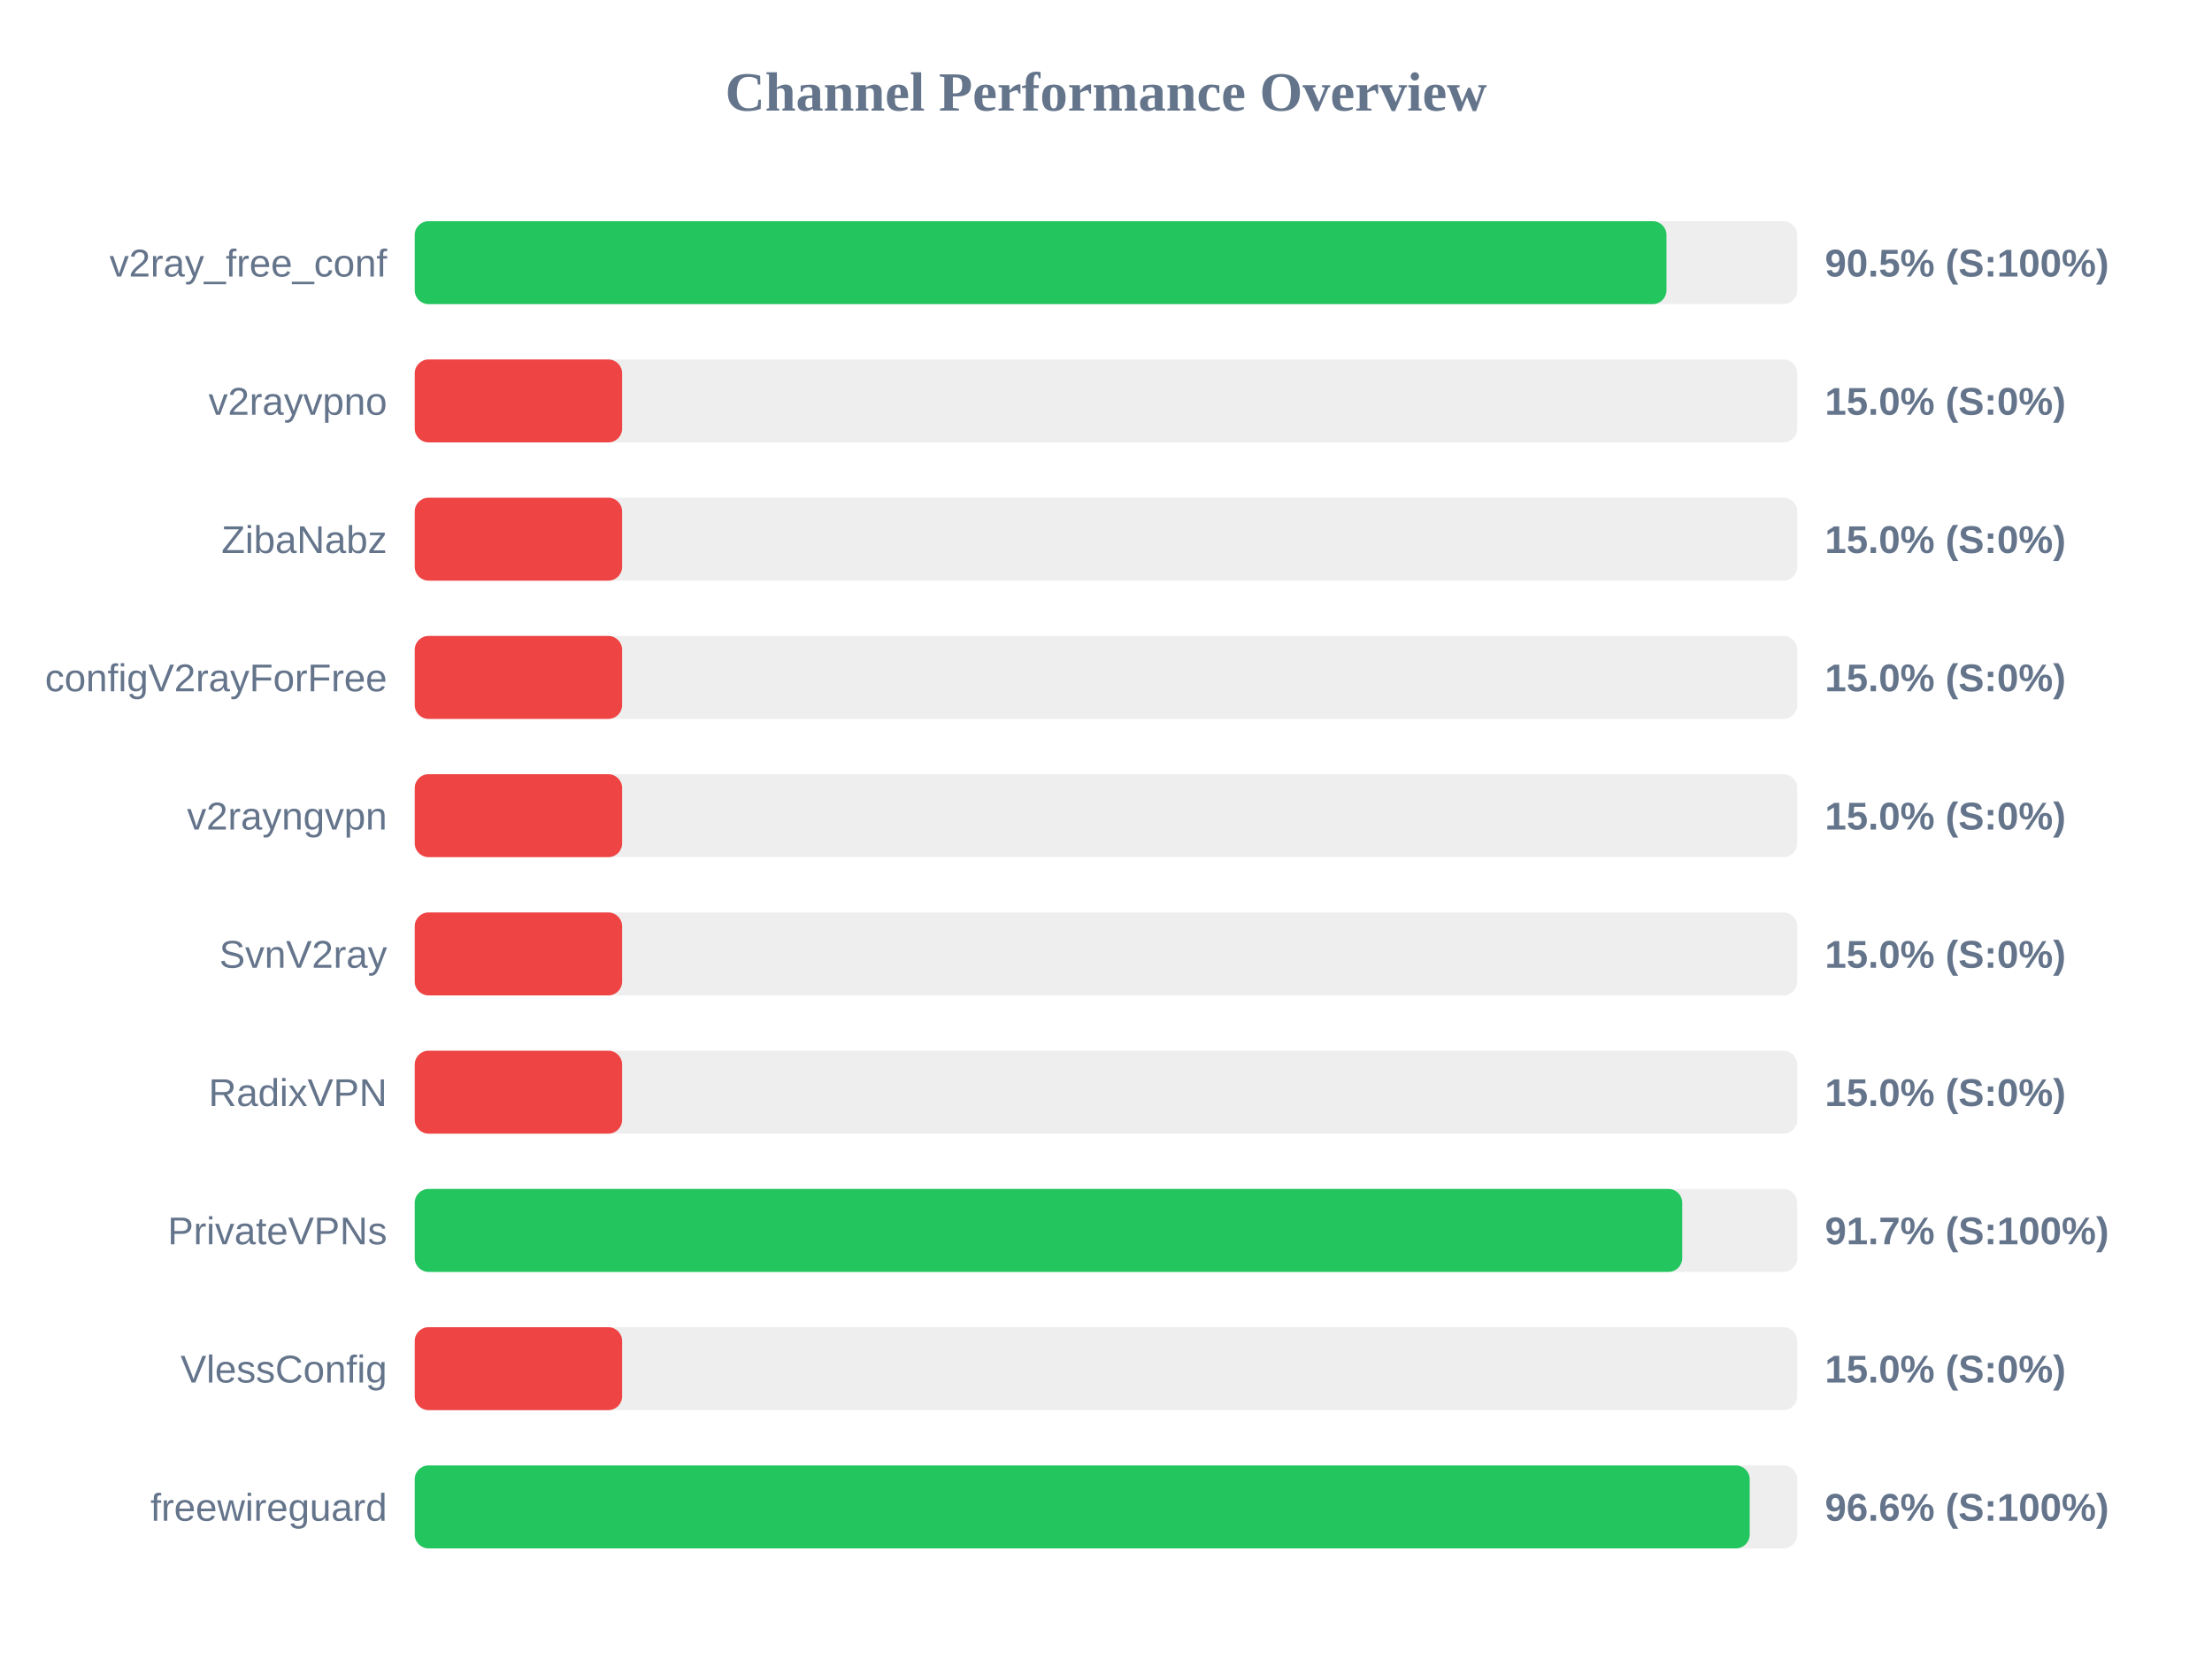
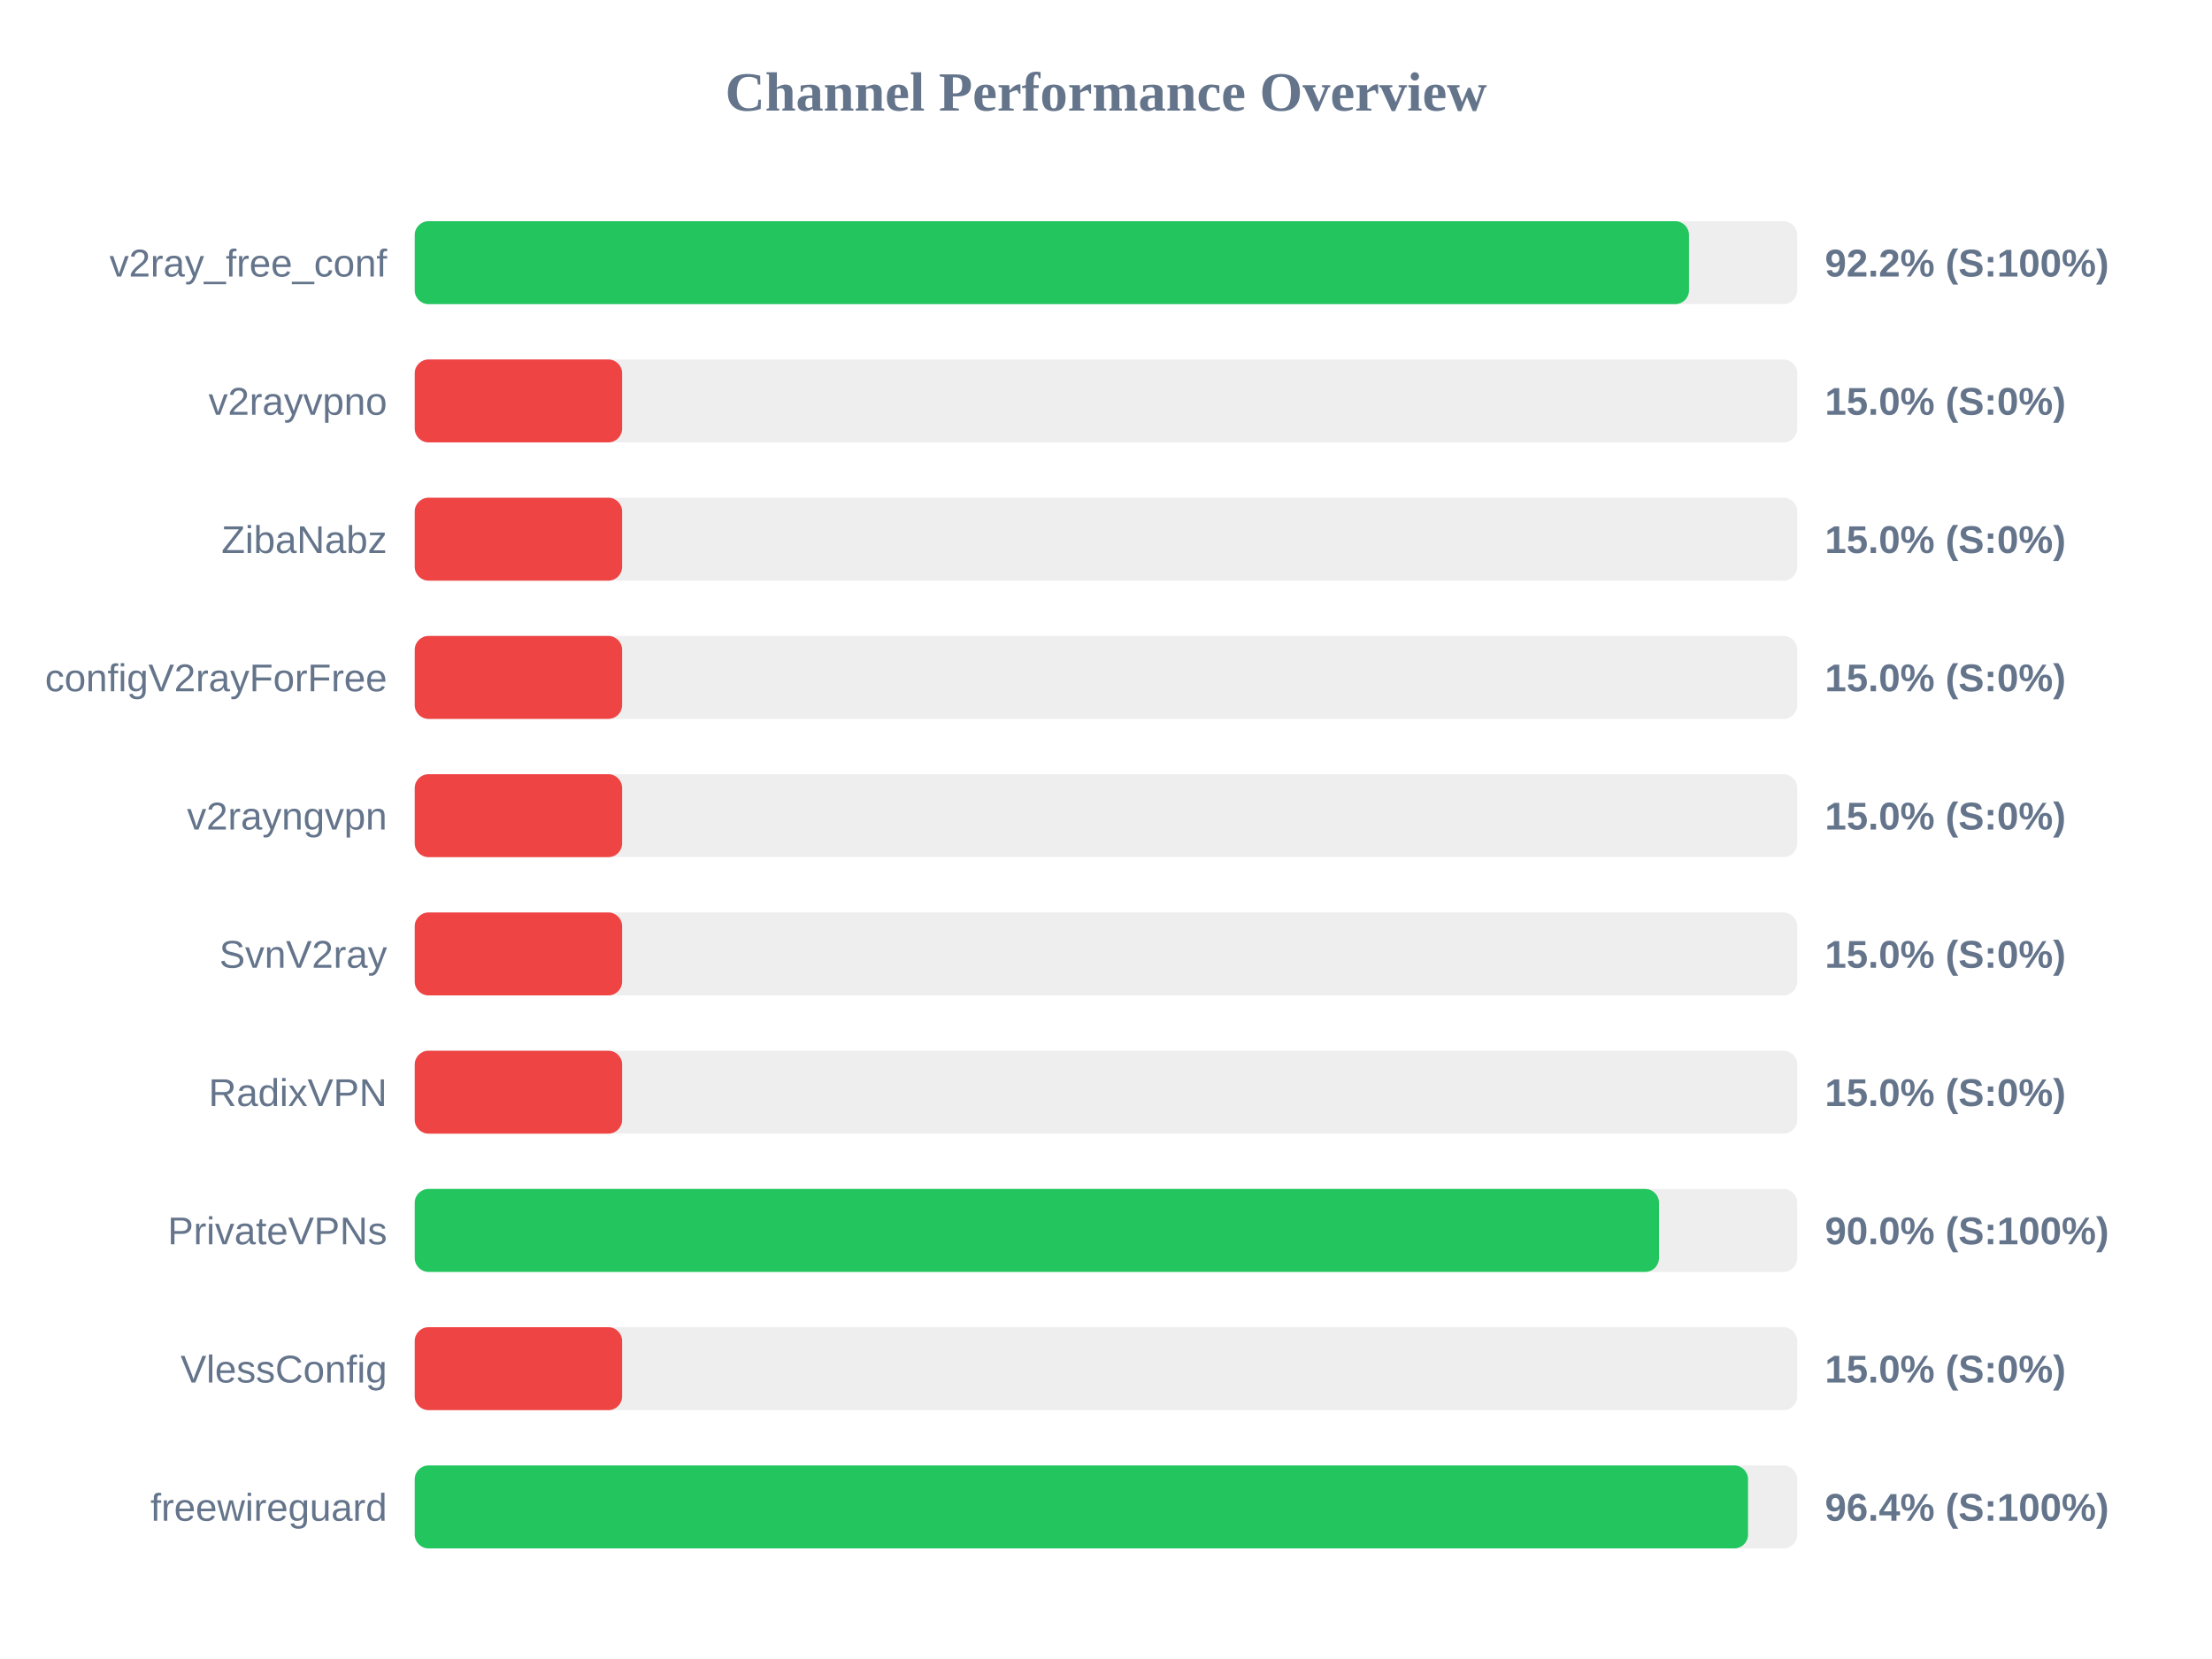
<svg xmlns="http://www.w3.org/2000/svg" width="800" height="600" version="1.1">
  <style>
        .row { font: 14px Arial; fill: #64748b; }
        .score { font: bold 14px Arial; fill: #64748b; }
    </style>
  <text x="400" y="40" text-anchor="middle" font-size="20px" font-weight="bold" fill="#64748b">Channel Performance Overview</text>
  <rect x="150" y="80" width="500" height="30" fill="#eee" rx="5" />
-   <rect x="150" y="80" width="452.7" height="30" fill="#22c55e" rx="5" />
+   <rect x="150" y="80" width="460.85" height="30" fill="#22c55e" rx="5" />
  <text x="140" y="100" text-anchor="end" class="row">v2ray_free_conf</text>
-   <text x="660" y="100" text-anchor="start" class="score">90.5% (S:100%)</text>
+   <text x="660" y="100" text-anchor="start" class="score">92.2% (S:100%)</text>
  <rect x="150" y="130" width="500" height="30" fill="#eee" rx="5" />
  <rect x="150" y="130" width="75.0" height="30" fill="#ef4444" rx="5" />
  <text x="140" y="150" text-anchor="end" class="row">v2rayvpno</text>
  <text x="660" y="150" text-anchor="start" class="score">15.0% (S:0%)</text>
  <rect x="150" y="180" width="500" height="30" fill="#eee" rx="5" />
  <rect x="150" y="180" width="75.0" height="30" fill="#ef4444" rx="5" />
  <text x="140" y="200" text-anchor="end" class="row">ZibaNabz</text>
  <text x="660" y="200" text-anchor="start" class="score">15.0% (S:0%)</text>
  <rect x="150" y="230" width="500" height="30" fill="#eee" rx="5" />
  <rect x="150" y="230" width="75.0" height="30" fill="#ef4444" rx="5" />
  <text x="140" y="250" text-anchor="end" class="row">configV2rayForFree</text>
  <text x="660" y="250" text-anchor="start" class="score">15.0% (S:0%)</text>
  <rect x="150" y="280" width="500" height="30" fill="#eee" rx="5" />
  <rect x="150" y="280" width="75.0" height="30" fill="#ef4444" rx="5" />
  <text x="140" y="300" text-anchor="end" class="row">v2rayngvpn</text>
  <text x="660" y="300" text-anchor="start" class="score">15.0% (S:0%)</text>
  <rect x="150" y="330" width="500" height="30" fill="#eee" rx="5" />
  <rect x="150" y="330" width="75.0" height="30" fill="#ef4444" rx="5" />
  <text x="140" y="350" text-anchor="end" class="row">SvnV2ray</text>
  <text x="660" y="350" text-anchor="start" class="score">15.0% (S:0%)</text>
  <rect x="150" y="380" width="500" height="30" fill="#eee" rx="5" />
  <rect x="150" y="380" width="75.0" height="30" fill="#ef4444" rx="5" />
  <text x="140" y="400" text-anchor="end" class="row">RadixVPN</text>
  <text x="660" y="400" text-anchor="start" class="score">15.0% (S:0%)</text>
  <rect x="150" y="430" width="500" height="30" fill="#eee" rx="5" />
-   <rect x="150" y="430" width="458.4" height="30" fill="#22c55e" rx="5" />
+   <rect x="150" y="430" width="450.0" height="30" fill="#22c55e" rx="5" />
  <text x="140" y="450" text-anchor="end" class="row">PrivateVPNs</text>
-   <text x="660" y="450" text-anchor="start" class="score">91.7% (S:100%)</text>
+   <text x="660" y="450" text-anchor="start" class="score">90.0% (S:100%)</text>
  <rect x="150" y="480" width="500" height="30" fill="#eee" rx="5" />
  <rect x="150" y="480" width="75.0" height="30" fill="#ef4444" rx="5" />
  <text x="140" y="500" text-anchor="end" class="row">VlessConfig</text>
  <text x="660" y="500" text-anchor="start" class="score">15.0% (S:0%)</text>
  <rect x="150" y="530" width="500" height="30" fill="#eee" rx="5" />
-   <rect x="150" y="530" width="482.8" height="30" fill="#22c55e" rx="5" />
+   <rect x="150" y="530" width="482.2" height="30" fill="#22c55e" rx="5" />
  <text x="140" y="550" text-anchor="end" class="row">freewireguard</text>
-   <text x="660" y="550" text-anchor="start" class="score">96.6% (S:100%)</text>
+   <text x="660" y="550" text-anchor="start" class="score">96.4% (S:100%)</text>
</svg>
